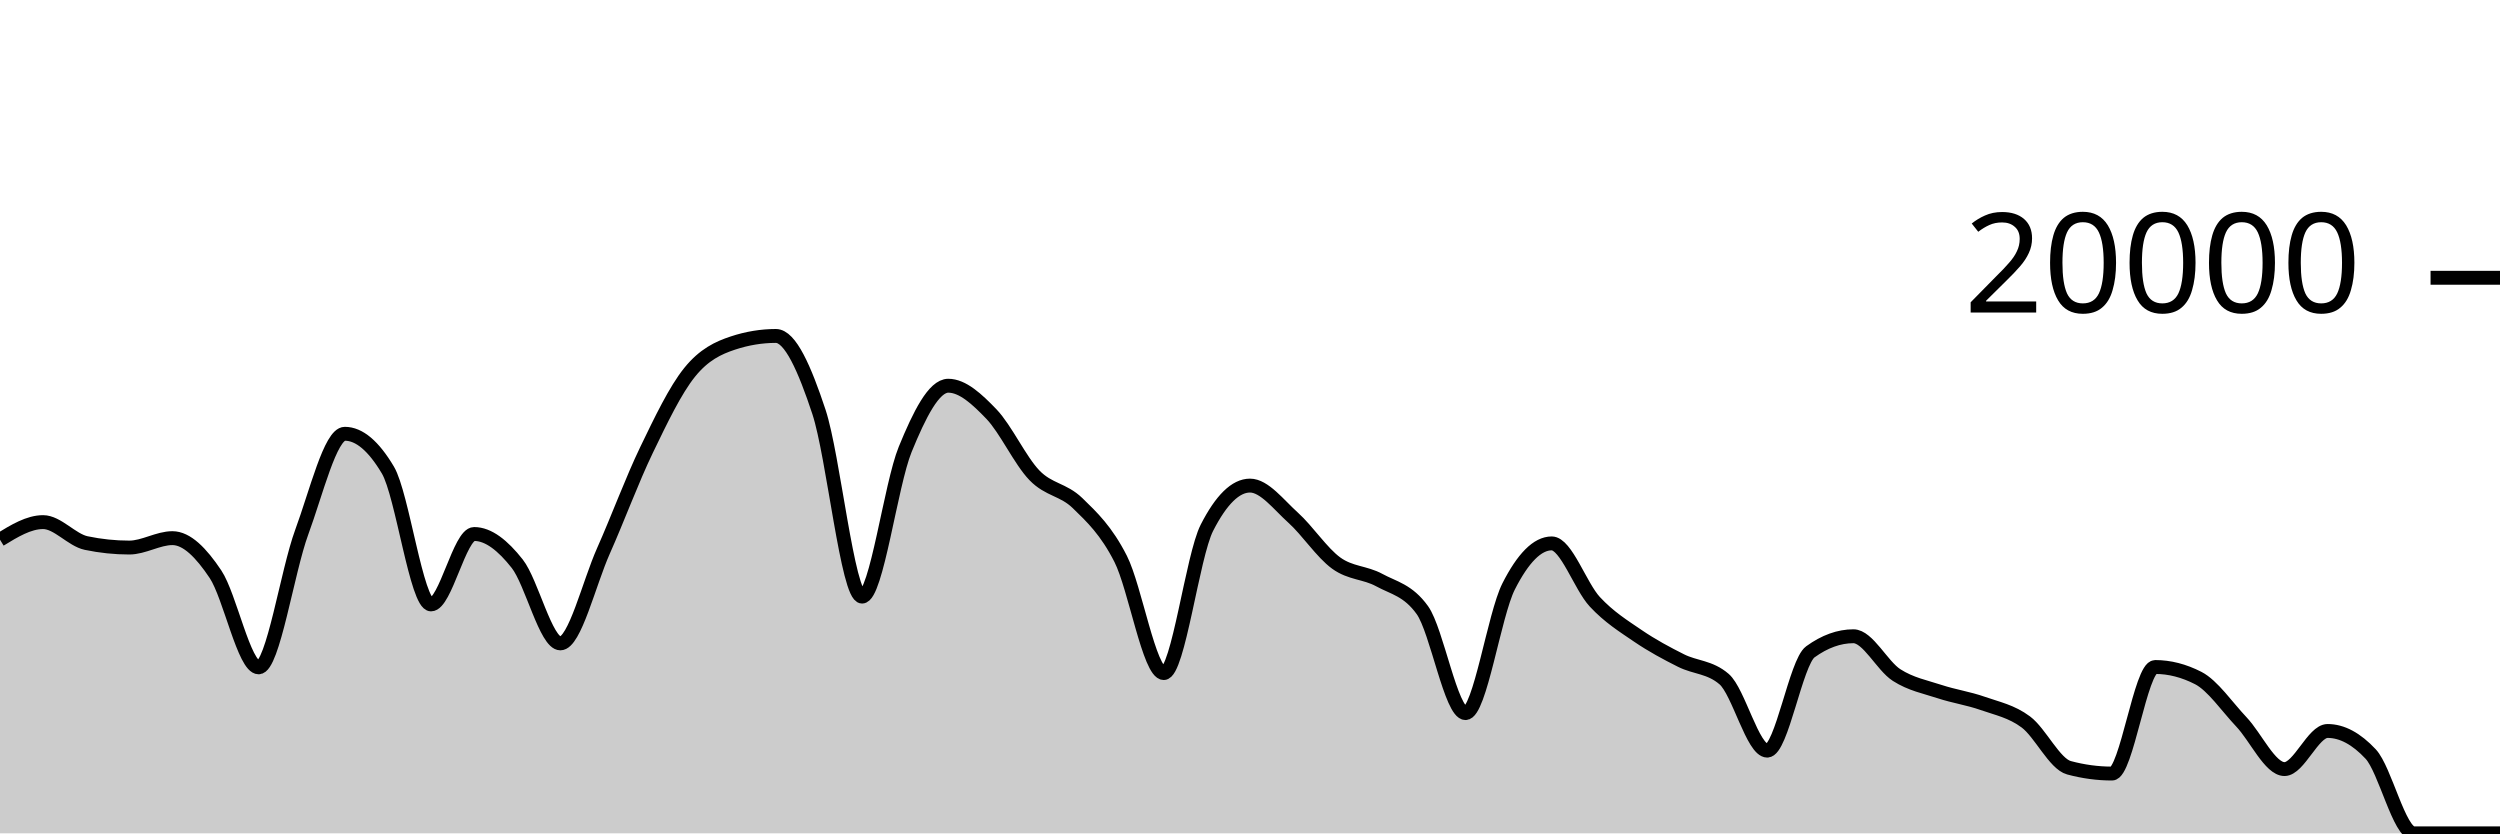
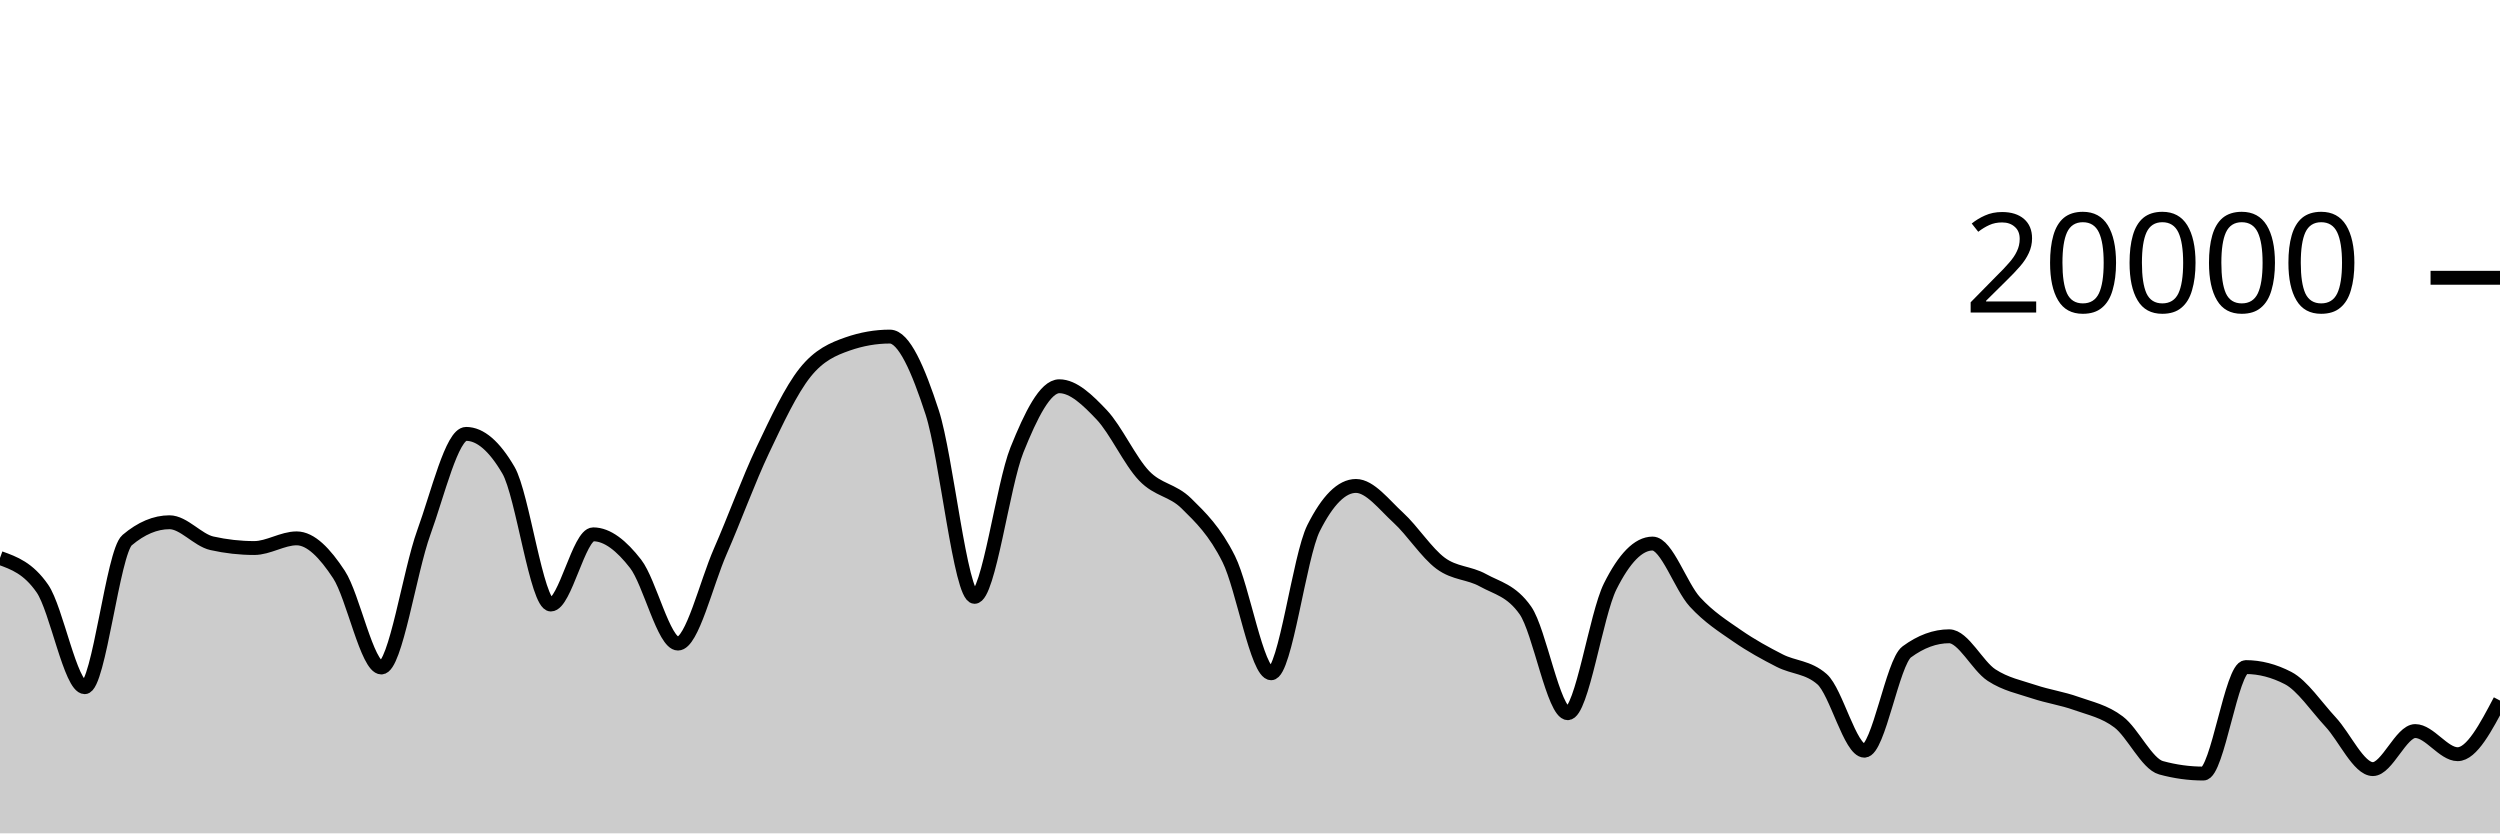
<svg xmlns="http://www.w3.org/2000/svg" viewBox="0 0 180 60">
  <g transform="translate(0,20)">
-     <path class="area" fill="rgba(0, 0, 0, 0.2)" d="M0,18.858C1.034,18.225,2.069,17.592,3.103,17.592C4.138,17.592,5.172,18.884,6.207,19.1C7.241,19.316,8.276,19.424,9.31,19.424C10.345,19.424,11.379,18.746,12.414,18.746C13.448,18.746,14.483,19.795,15.517,21.346C16.552,22.897,17.586,28.05,18.621,28.05C19.655,28.05,20.69,21.121,21.724,18.318C22.759,15.515,23.793,11.232,24.828,11.232C25.862,11.232,26.897,12.104,27.931,13.848C28.966,15.592,30,23.518,31.034,23.518C32.069,23.518,33.103,18.448,34.138,18.448C35.172,18.448,36.207,19.275,37.241,20.588C38.276,21.901,39.31,26.324,40.345,26.324C41.379,26.324,42.414,21.986,43.448,19.664C44.483,17.342,45.517,14.537,46.552,12.394C47.586,10.251,48.621,8.088,49.655,6.806C50.69,5.524,51.724,5.045,52.759,4.702C53.793,4.359,54.828,4.188,55.862,4.188C56.897,4.188,57.931,6.532,58.966,9.66C60,12.788,61.034,22.956,62.069,22.956C63.103,22.956,64.138,14.889,65.172,12.358C66.207,9.827,67.241,7.772,68.276,7.772C69.31,7.772,70.345,8.734,71.379,9.81C72.414,10.886,73.448,13.157,74.483,14.226C75.517,15.295,76.552,15.223,77.586,16.226C78.621,17.229,79.655,18.205,80.69,20.244C81.724,22.283,82.759,28.462,83.793,28.462C84.828,28.462,85.862,20.025,86.897,18C87.931,15.975,88.966,14.962,90,14.962C91.034,14.962,92.069,16.34,93.103,17.27C94.138,18.2,95.172,19.792,96.207,20.542C97.241,21.292,98.276,21.203,99.31,21.768C100.345,22.333,101.379,22.49,102.414,23.934C103.448,25.378,104.483,31.344,105.517,31.344C106.552,31.344,107.586,24.259,108.621,22.222C109.655,20.185,110.69,19.124,111.724,19.124C112.759,19.124,113.793,22.22,114.828,23.33C115.862,24.44,116.897,25.079,117.931,25.784C118.966,26.489,120,27.041,121.034,27.56C122.069,28.079,123.103,28.006,124.138,28.898C125.172,29.79,126.207,34.046,127.241,34.046C128.276,34.046,129.31,27.68,130.345,26.932C131.379,26.184,132.414,25.81,133.448,25.81C134.483,25.81,135.517,27.938,136.552,28.602C137.586,29.266,138.621,29.455,139.655,29.796C140.69,30.137,141.724,30.282,142.759,30.646C143.793,31.01,144.828,31.21,145.862,31.982C146.897,32.754,147.931,34.999,148.966,35.278C150,35.557,151.034,35.696,152.069,35.696C153.103,35.696,154.138,28.024,155.172,28.024C156.207,28.024,157.241,28.289,158.276,28.82C159.31,29.351,160.345,30.884,161.379,31.976C162.414,33.068,163.448,35.374,164.483,35.374C165.517,35.374,166.552,32.63,167.586,32.63C168.621,32.63,169.655,33.184,170.69,34.292C171.724,35.4,172.759,40,173.793,40C174.828,40,175.862,40,176.897,40C177.931,40,178.966,40,180,40L180,40C178.966,40,177.931,40,176.897,40C175.862,40,174.828,40,173.793,40C172.759,40,171.724,40,170.69,40C169.655,40,168.621,40,167.586,40C166.552,40,165.517,40,164.483,40C163.448,40,162.414,40,161.379,40C160.345,40,159.31,40,158.276,40C157.241,40,156.207,40,155.172,40C154.138,40,153.103,40,152.069,40C151.034,40,150,40,148.966,40C147.931,40,146.897,40,145.862,40C144.828,40,143.793,40,142.759,40C141.724,40,140.69,40,139.655,40C138.621,40,137.586,40,136.552,40C135.517,40,134.483,40,133.448,40C132.414,40,131.379,40,130.345,40C129.31,40,128.276,40,127.241,40C126.207,40,125.172,40,124.138,40C123.103,40,122.069,40,121.034,40C120,40,118.966,40,117.931,40C116.897,40,115.862,40,114.828,40C113.793,40,112.759,40,111.724,40C110.69,40,109.655,40,108.621,40C107.586,40,106.552,40,105.517,40C104.483,40,103.448,40,102.414,40C101.379,40,100.345,40,99.31,40C98.276,40,97.241,40,96.207,40C95.172,40,94.138,40,93.103,40C92.069,40,91.034,40,90,40C88.966,40,87.931,40,86.897,40C85.862,40,84.828,40,83.793,40C82.759,40,81.724,40,80.69,40C79.655,40,78.621,40,77.586,40C76.552,40,75.517,40,74.483,40C73.448,40,72.414,40,71.379,40C70.345,40,69.31,40,68.276,40C67.241,40,66.207,40,65.172,40C64.138,40,63.103,40,62.069,40C61.034,40,60,40,58.966,40C57.931,40,56.897,40,55.862,40C54.828,40,53.793,40,52.759,40C51.724,40,50.69,40,49.655,40C48.621,40,47.586,40,46.552,40C45.517,40,44.483,40,43.448,40C42.414,40,41.379,40,40.345,40C39.31,40,38.276,40,37.241,40C36.207,40,35.172,40,34.138,40C33.103,40,32.069,40,31.034,40C30,40,28.966,40,27.931,40C26.897,40,25.862,40,24.828,40C23.793,40,22.759,40,21.724,40C20.69,40,19.655,40,18.621,40C17.586,40,16.552,40,15.517,40C14.483,40,13.448,40,12.414,40C11.379,40,10.345,40,9.31,40C8.276,40,7.241,40,6.207,40C5.172,40,4.138,40,3.103,40C2.069,40,1.034,40,0,40Z" />
-     <path class="line" stroke="black" fill="none" d="M0,18.858C1.034,18.225,2.069,17.592,3.103,17.592C4.138,17.592,5.172,18.884,6.207,19.1C7.241,19.316,8.276,19.424,9.31,19.424C10.345,19.424,11.379,18.746,12.414,18.746C13.448,18.746,14.483,19.795,15.517,21.346C16.552,22.897,17.586,28.05,18.621,28.05C19.655,28.05,20.69,21.121,21.724,18.318C22.759,15.515,23.793,11.232,24.828,11.232C25.862,11.232,26.897,12.104,27.931,13.848C28.966,15.592,30,23.518,31.034,23.518C32.069,23.518,33.103,18.448,34.138,18.448C35.172,18.448,36.207,19.275,37.241,20.588C38.276,21.901,39.31,26.324,40.345,26.324C41.379,26.324,42.414,21.986,43.448,19.664C44.483,17.342,45.517,14.537,46.552,12.394C47.586,10.251,48.621,8.088,49.655,6.806C50.69,5.524,51.724,5.045,52.759,4.702C53.793,4.359,54.828,4.188,55.862,4.188C56.897,4.188,57.931,6.532,58.966,9.66C60,12.788,61.034,22.956,62.069,22.956C63.103,22.956,64.138,14.889,65.172,12.358C66.207,9.827,67.241,7.772,68.276,7.772C69.31,7.772,70.345,8.734,71.379,9.81C72.414,10.886,73.448,13.157,74.483,14.226C75.517,15.295,76.552,15.223,77.586,16.226C78.621,17.229,79.655,18.205,80.69,20.244C81.724,22.283,82.759,28.462,83.793,28.462C84.828,28.462,85.862,20.025,86.897,18C87.931,15.975,88.966,14.962,90,14.962C91.034,14.962,92.069,16.34,93.103,17.27C94.138,18.2,95.172,19.792,96.207,20.542C97.241,21.292,98.276,21.203,99.31,21.768C100.345,22.333,101.379,22.49,102.414,23.934C103.448,25.378,104.483,31.344,105.517,31.344C106.552,31.344,107.586,24.259,108.621,22.222C109.655,20.185,110.69,19.124,111.724,19.124C112.759,19.124,113.793,22.22,114.828,23.33C115.862,24.44,116.897,25.079,117.931,25.784C118.966,26.489,120,27.041,121.034,27.56C122.069,28.079,123.103,28.006,124.138,28.898C125.172,29.79,126.207,34.046,127.241,34.046C128.276,34.046,129.31,27.68,130.345,26.932C131.379,26.184,132.414,25.81,133.448,25.81C134.483,25.81,135.517,27.938,136.552,28.602C137.586,29.266,138.621,29.455,139.655,29.796C140.69,30.137,141.724,30.282,142.759,30.646C143.793,31.01,144.828,31.21,145.862,31.982C146.897,32.754,147.931,34.999,148.966,35.278C150,35.557,151.034,35.696,152.069,35.696C153.103,35.696,154.138,28.024,155.172,28.024C156.207,28.024,157.241,28.289,158.276,28.82C159.31,29.351,160.345,30.884,161.379,31.976C162.414,33.068,163.448,35.374,164.483,35.374C165.517,35.374,166.552,32.63,167.586,32.63C168.621,32.63,169.655,33.184,170.69,34.292C171.724,35.4,172.759,40,173.793,40C174.828,40,175.862,40,176.897,40C177.931,40,178.966,40,180,40" />
+     <path class="area" fill="rgba(0, 0, 0, 0.2)" d="M0,20.174C1.017,20.541,2.034,20.907,3.051,22.374C4.068,23.841,5.085,29.478,6.102,29.478C7.119,29.478,8.136,19.749,9.153,18.89C10.169,18.031,11.186,17.602,12.203,17.602C13.22,17.602,14.237,18.888,15.254,19.116C16.271,19.344,17.288,19.458,18.305,19.458C19.322,19.458,20.339,18.762,21.356,18.762C22.373,18.762,23.39,19.818,24.407,21.368C25.424,22.918,26.441,28.06,27.458,28.06C28.475,28.06,29.492,21.159,30.508,18.356C31.525,15.553,32.542,11.24,33.559,11.24C34.576,11.24,35.593,12.113,36.61,13.858C37.627,15.603,38.644,23.526,39.661,23.526C40.678,23.526,41.695,18.472,42.712,18.472C43.729,18.472,44.746,19.283,45.763,20.594C46.78,21.905,47.797,26.338,48.814,26.338C49.831,26.338,50.847,22.008,51.864,19.688C52.881,17.368,53.898,14.562,54.915,12.418C55.932,10.274,56.949,8.099,57.966,6.824C58.983,5.549,60,5.124,61.017,4.768C62.034,4.412,63.051,4.234,64.068,4.234C65.085,4.234,66.102,6.573,67.119,9.696C68.136,12.819,69.153,22.974,70.169,22.974C71.186,22.974,72.203,14.919,73.22,12.392C74.237,9.865,75.254,7.81,76.271,7.81C77.288,7.81,78.305,8.792,79.322,9.866C80.339,10.94,81.356,13.19,82.373,14.254C83.39,15.318,84.407,15.249,85.424,16.25C86.441,17.251,87.458,18.222,88.475,20.26C89.492,22.298,90.508,28.476,91.525,28.476C92.542,28.476,93.559,20.051,94.576,18.026C95.593,16.001,96.61,14.988,97.627,14.988C98.644,14.988,99.661,16.345,100.678,17.274C101.695,18.203,102.712,19.809,103.729,20.56C104.746,21.311,105.763,21.217,106.78,21.782C107.797,22.347,108.814,22.505,109.831,23.952C110.847,25.399,111.864,31.35,112.881,31.35C113.898,31.35,114.915,24.258,115.932,22.222C116.949,20.186,117.966,19.136,118.983,19.136C120,19.136,121.017,22.23,122.034,23.338C123.051,24.446,124.068,25.082,125.085,25.786C126.102,26.49,127.119,27.045,128.136,27.564C129.153,28.083,130.169,28.009,131.186,28.9C132.203,29.791,133.22,34.05,134.237,34.05C135.254,34.05,136.271,27.682,137.288,26.934C138.305,26.186,139.322,25.812,140.339,25.812C141.356,25.812,142.373,27.941,143.39,28.606C144.407,29.271,145.424,29.464,146.441,29.804C147.458,30.144,148.475,30.285,149.492,30.648C150.508,31.011,151.525,31.21,152.542,31.982C153.559,32.754,154.576,34.999,155.593,35.278C156.61,35.557,157.627,35.696,158.644,35.696C159.661,35.696,160.678,28.03,161.695,28.03C162.712,28.03,163.729,28.294,164.746,28.822C165.763,29.35,166.78,30.886,167.797,31.978C168.814,33.07,169.831,35.376,170.847,35.376C171.864,35.376,172.881,32.636,173.898,32.636C174.915,32.636,175.932,34.302,176.949,34.302C177.966,34.302,178.983,32.371,180,30.44L180,40C178.983,40,177.966,40,176.949,40C175.932,40,174.915,40,173.898,40C172.881,40,171.864,40,170.847,40C169.831,40,168.814,40,167.797,40C166.78,40,165.763,40,164.746,40C163.729,40,162.712,40,161.695,40C160.678,40,159.661,40,158.644,40C157.627,40,156.61,40,155.593,40C154.576,40,153.559,40,152.542,40C151.525,40,150.508,40,149.492,40C148.475,40,147.458,40,146.441,40C145.424,40,144.407,40,143.39,40C142.373,40,141.356,40,140.339,40C139.322,40,138.305,40,137.288,40C136.271,40,135.254,40,134.237,40C133.22,40,132.203,40,131.186,40C130.169,40,129.153,40,128.136,40C127.119,40,126.102,40,125.085,40C124.068,40,123.051,40,122.034,40C121.017,40,120,40,118.983,40C117.966,40,116.949,40,115.932,40C114.915,40,113.898,40,112.881,40C111.864,40,110.847,40,109.831,40C108.814,40,107.797,40,106.78,40C105.763,40,104.746,40,103.729,40C102.712,40,101.695,40,100.678,40C99.661,40,98.644,40,97.627,40C96.61,40,95.593,40,94.576,40C93.559,40,92.542,40,91.525,40C90.508,40,89.492,40,88.475,40C87.458,40,86.441,40,85.424,40C84.407,40,83.39,40,82.373,40C81.356,40,80.339,40,79.322,40C78.305,40,77.288,40,76.271,40C75.254,40,74.237,40,73.22,40C72.203,40,71.186,40,70.169,40C69.153,40,68.136,40,67.119,40C66.102,40,65.085,40,64.068,40C63.051,40,62.034,40,61.017,40C60,40,58.983,40,57.966,40C56.949,40,55.932,40,54.915,40C53.898,40,52.881,40,51.864,40C50.847,40,49.831,40,48.814,40C47.797,40,46.78,40,45.763,40C44.746,40,43.729,40,42.712,40C41.695,40,40.678,40,39.661,40C38.644,40,37.627,40,36.61,40C35.593,40,34.576,40,33.559,40C32.542,40,31.525,40,30.508,40C29.492,40,28.475,40,27.458,40C26.441,40,25.424,40,24.407,40C23.39,40,22.373,40,21.356,40C20.339,40,19.322,40,18.305,40C17.288,40,16.271,40,15.254,40C14.237,40,13.22,40,12.203,40C11.186,40,10.169,40,9.153,40C8.136,40,7.119,40,6.102,40C5.085,40,4.068,40,3.051,40C2.034,40,1.017,40,0,40Z" />
+     <path class="line" stroke="black" fill="none" d="M0,20.174C1.017,20.541,2.034,20.907,3.051,22.374C4.068,23.841,5.085,29.478,6.102,29.478C7.119,29.478,8.136,19.749,9.153,18.89C10.169,18.031,11.186,17.602,12.203,17.602C13.22,17.602,14.237,18.888,15.254,19.116C16.271,19.344,17.288,19.458,18.305,19.458C19.322,19.458,20.339,18.762,21.356,18.762C22.373,18.762,23.39,19.818,24.407,21.368C25.424,22.918,26.441,28.06,27.458,28.06C28.475,28.06,29.492,21.159,30.508,18.356C31.525,15.553,32.542,11.24,33.559,11.24C34.576,11.24,35.593,12.113,36.61,13.858C37.627,15.603,38.644,23.526,39.661,23.526C40.678,23.526,41.695,18.472,42.712,18.472C43.729,18.472,44.746,19.283,45.763,20.594C46.78,21.905,47.797,26.338,48.814,26.338C49.831,26.338,50.847,22.008,51.864,19.688C52.881,17.368,53.898,14.562,54.915,12.418C55.932,10.274,56.949,8.099,57.966,6.824C58.983,5.549,60,5.124,61.017,4.768C62.034,4.412,63.051,4.234,64.068,4.234C65.085,4.234,66.102,6.573,67.119,9.696C68.136,12.819,69.153,22.974,70.169,22.974C71.186,22.974,72.203,14.919,73.22,12.392C74.237,9.865,75.254,7.81,76.271,7.81C77.288,7.81,78.305,8.792,79.322,9.866C80.339,10.94,81.356,13.19,82.373,14.254C83.39,15.318,84.407,15.249,85.424,16.25C86.441,17.251,87.458,18.222,88.475,20.26C89.492,22.298,90.508,28.476,91.525,28.476C92.542,28.476,93.559,20.051,94.576,18.026C95.593,16.001,96.61,14.988,97.627,14.988C98.644,14.988,99.661,16.345,100.678,17.274C101.695,18.203,102.712,19.809,103.729,20.56C104.746,21.311,105.763,21.217,106.78,21.782C107.797,22.347,108.814,22.505,109.831,23.952C110.847,25.399,111.864,31.35,112.881,31.35C113.898,31.35,114.915,24.258,115.932,22.222C116.949,20.186,117.966,19.136,118.983,19.136C120,19.136,121.017,22.23,122.034,23.338C123.051,24.446,124.068,25.082,125.085,25.786C126.102,26.49,127.119,27.045,128.136,27.564C129.153,28.083,130.169,28.009,131.186,28.9C132.203,29.791,133.22,34.05,134.237,34.05C135.254,34.05,136.271,27.682,137.288,26.934C138.305,26.186,139.322,25.812,140.339,25.812C141.356,25.812,142.373,27.941,143.39,28.606C144.407,29.271,145.424,29.464,146.441,29.804C147.458,30.144,148.475,30.285,149.492,30.648C150.508,31.011,151.525,31.21,152.542,31.982C153.559,32.754,154.576,34.999,155.593,35.278C156.61,35.557,157.627,35.696,158.644,35.696C159.661,35.696,160.678,28.03,161.695,28.03C162.712,28.03,163.729,28.294,164.746,28.822C165.763,29.35,166.78,30.886,167.797,31.978C168.814,33.07,169.831,35.376,170.847,35.376C171.864,35.376,172.881,32.636,173.898,32.636C174.915,32.636,175.932,34.302,176.949,34.302C177.966,34.302,178.983,32.371,180,30.44" />
    <path class="axis-ceiling" stroke-width="1" stroke="black" fill="none" d="M175,0L180,0" />
    <text class="axis-ceiling-label" font-family="sans-serif" text-anchor="end" font-size="10px" x="170" y="2.5">20000</text>
  </g>
</svg>
